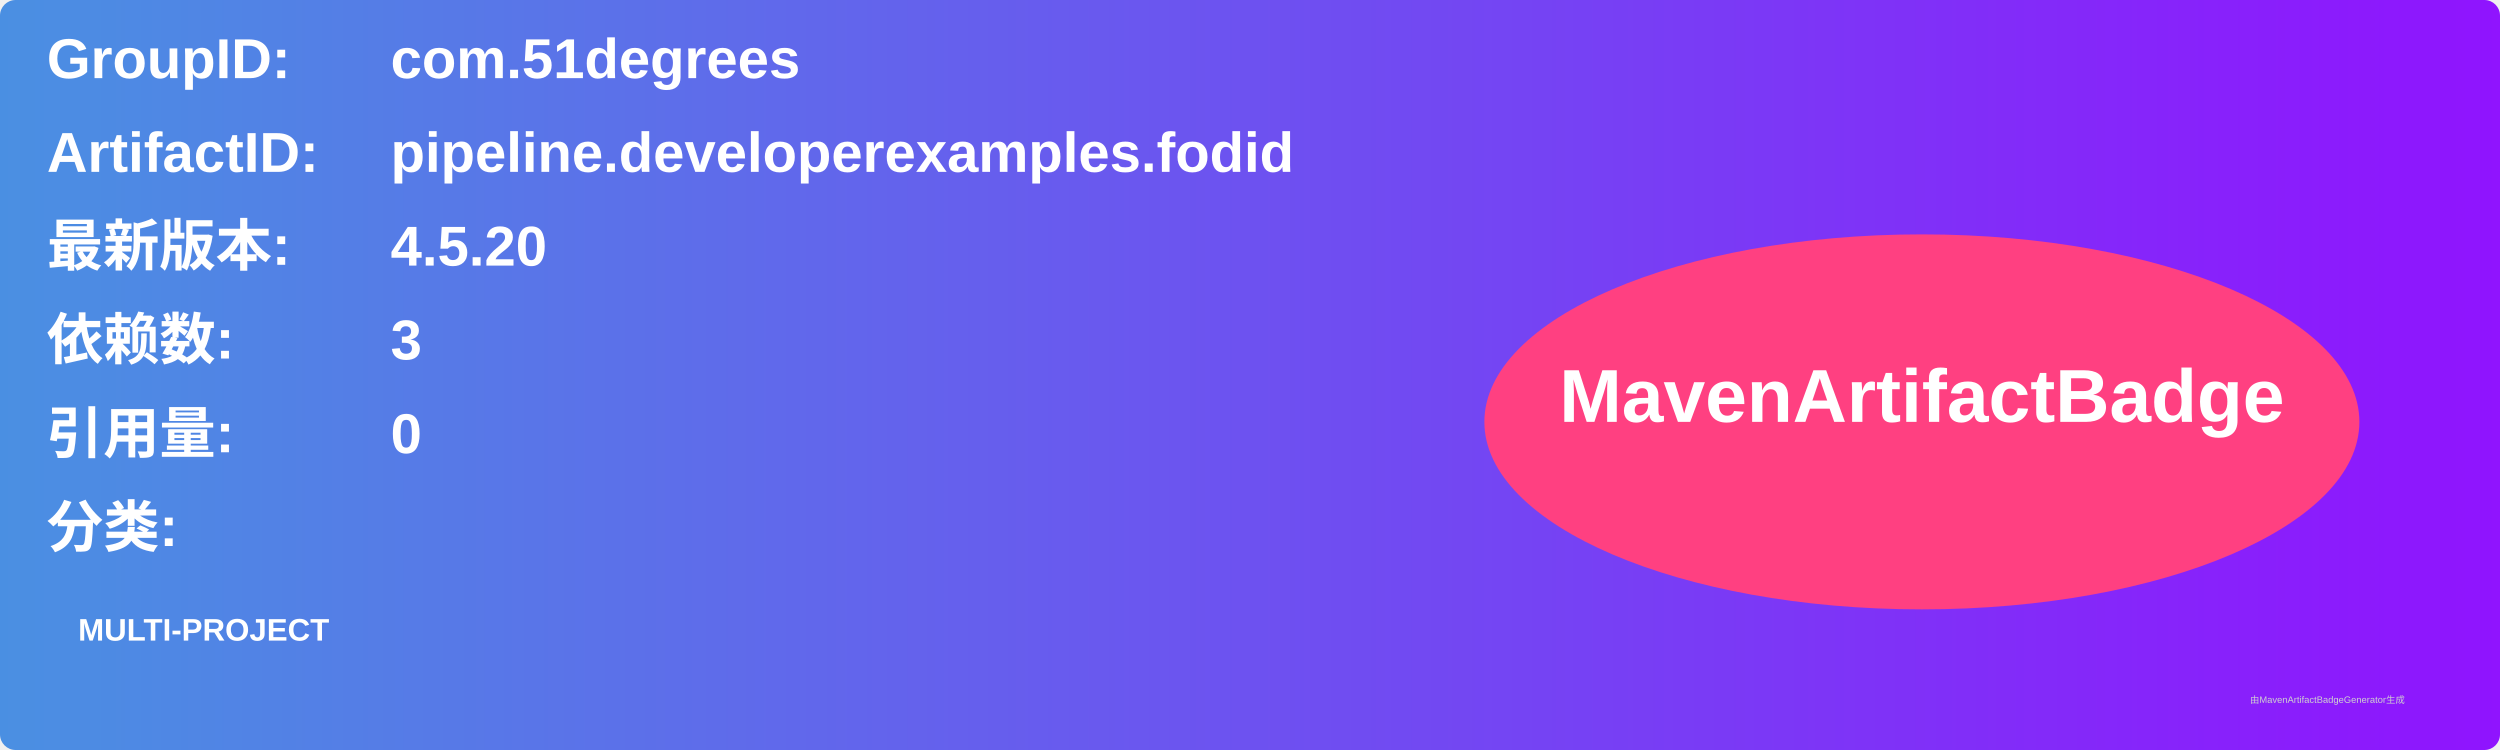
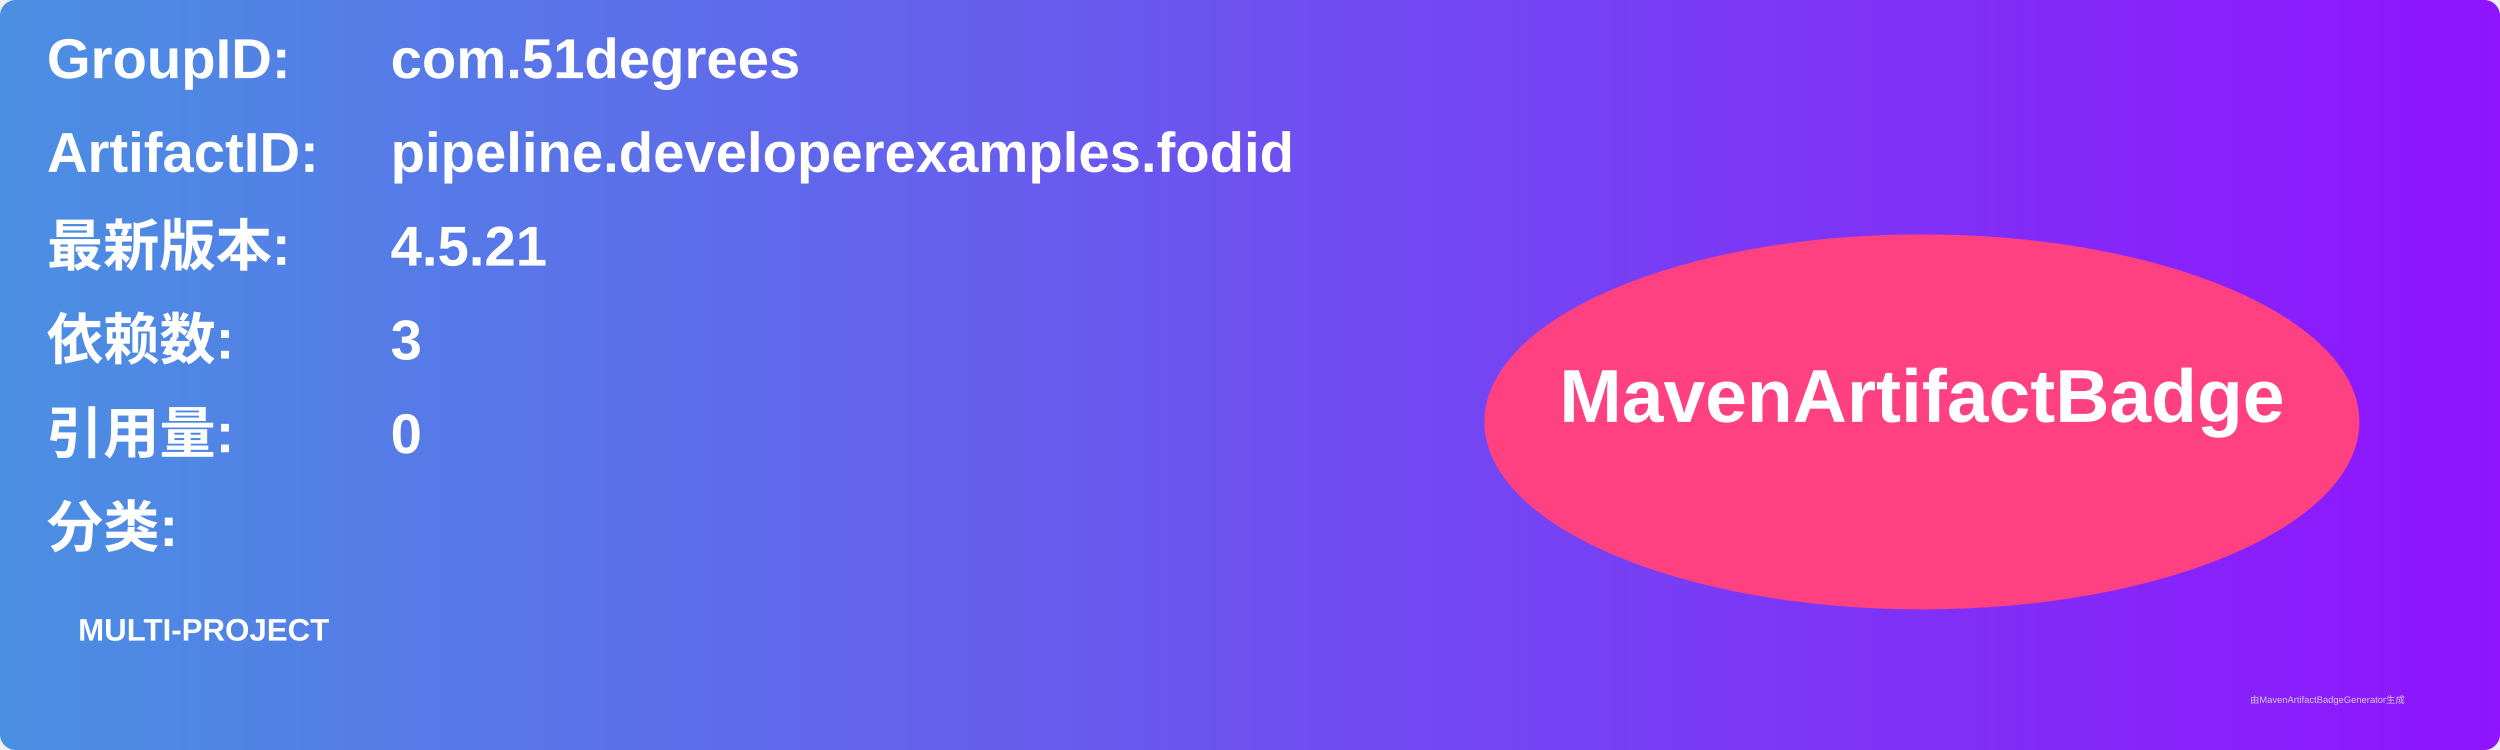
<svg xmlns="http://www.w3.org/2000/svg" width="800" height="240" viewBox="0 0 800 240">
  <linearGradient id="grad" x1="0%" y1="0%" x2="100%" y2="0%">
    <stop offset="0%" stop-color="#4a90e2" />
    <stop offset="100%" stop-color="#9013fe" />
  </linearGradient>
  <rect width="100%" height="100%" rx="5" ry="5" fill="url(#grad)" />
  <g transform="translate(15, 15)">
    <text x="0" y="10" font-family="Arial" font-size="18" fill="white" font-weight="bold" width="260">GroupID:</text>
    <text x="110" y="10" font-family="Arial" font-size="18" fill="white" font-weight="bold" width="460">com.51degrees</text>
    <text x="0" y="40" font-family="Arial" font-size="18" fill="white" font-weight="bold" width="260">ArtifactID:</text>
    <text x="110" y="40" font-family="Arial" font-size="18" fill="white" font-weight="bold" width="460">pipeline.developerexamples.fodid</text>
    <text x="0" y="70" font-family="Arial" font-size="18" fill="white" font-weight="bold">最新版本:</text>
    <text x="110" y="70" font-family="Arial" font-size="18" fill="white" font-weight="bold">
-       <tspan font-weight="bold">4.5.20</tspan>
+       <tspan font-weight="bold">4.5.21</tspan>
    </text>
    <text x="0" y="100" font-family="Arial" font-size="18" fill="white" font-weight="bold">依赖数: </text>
    <text x="110" y="100" font-family="Arial" font-size="18" fill="white">
      <tspan font-weight="bold">3</tspan>
    </text>
    <text x="0" y="130" font-family="Arial" font-size="18" fill="white" font-weight="bold">引用量: </text>
    <text x="110" y="130" font-family="Arial" font-size="18" fill="white">
      <tspan font-weight="bold">0</tspan>
    </text>
    <text x="0" y="160" font-family="Arial" font-size="18" fill="white" font-weight="bold">分类:</text>
    <text x="10" y="190" font-family="Arial" font-size="10" fill="white">
      <tspan font-weight="bold">MULTI-PROJECT</tspan>
    </text>
    <ellipse cx="600" cy="120" rx="140" ry="60" fill="#ff4081" />
    <text x="600" y="120" text-anchor="middle" font-family="Arial" font-size="24" fill="white" font-weight="bold">MavenArtifactBadge</text>
  </g>
  <text x="720" y="225" font-family="Arial" font-size="3" fill="#d0d0d0">由MavenArtifactBadgeGenerator生成</text>
</svg>
